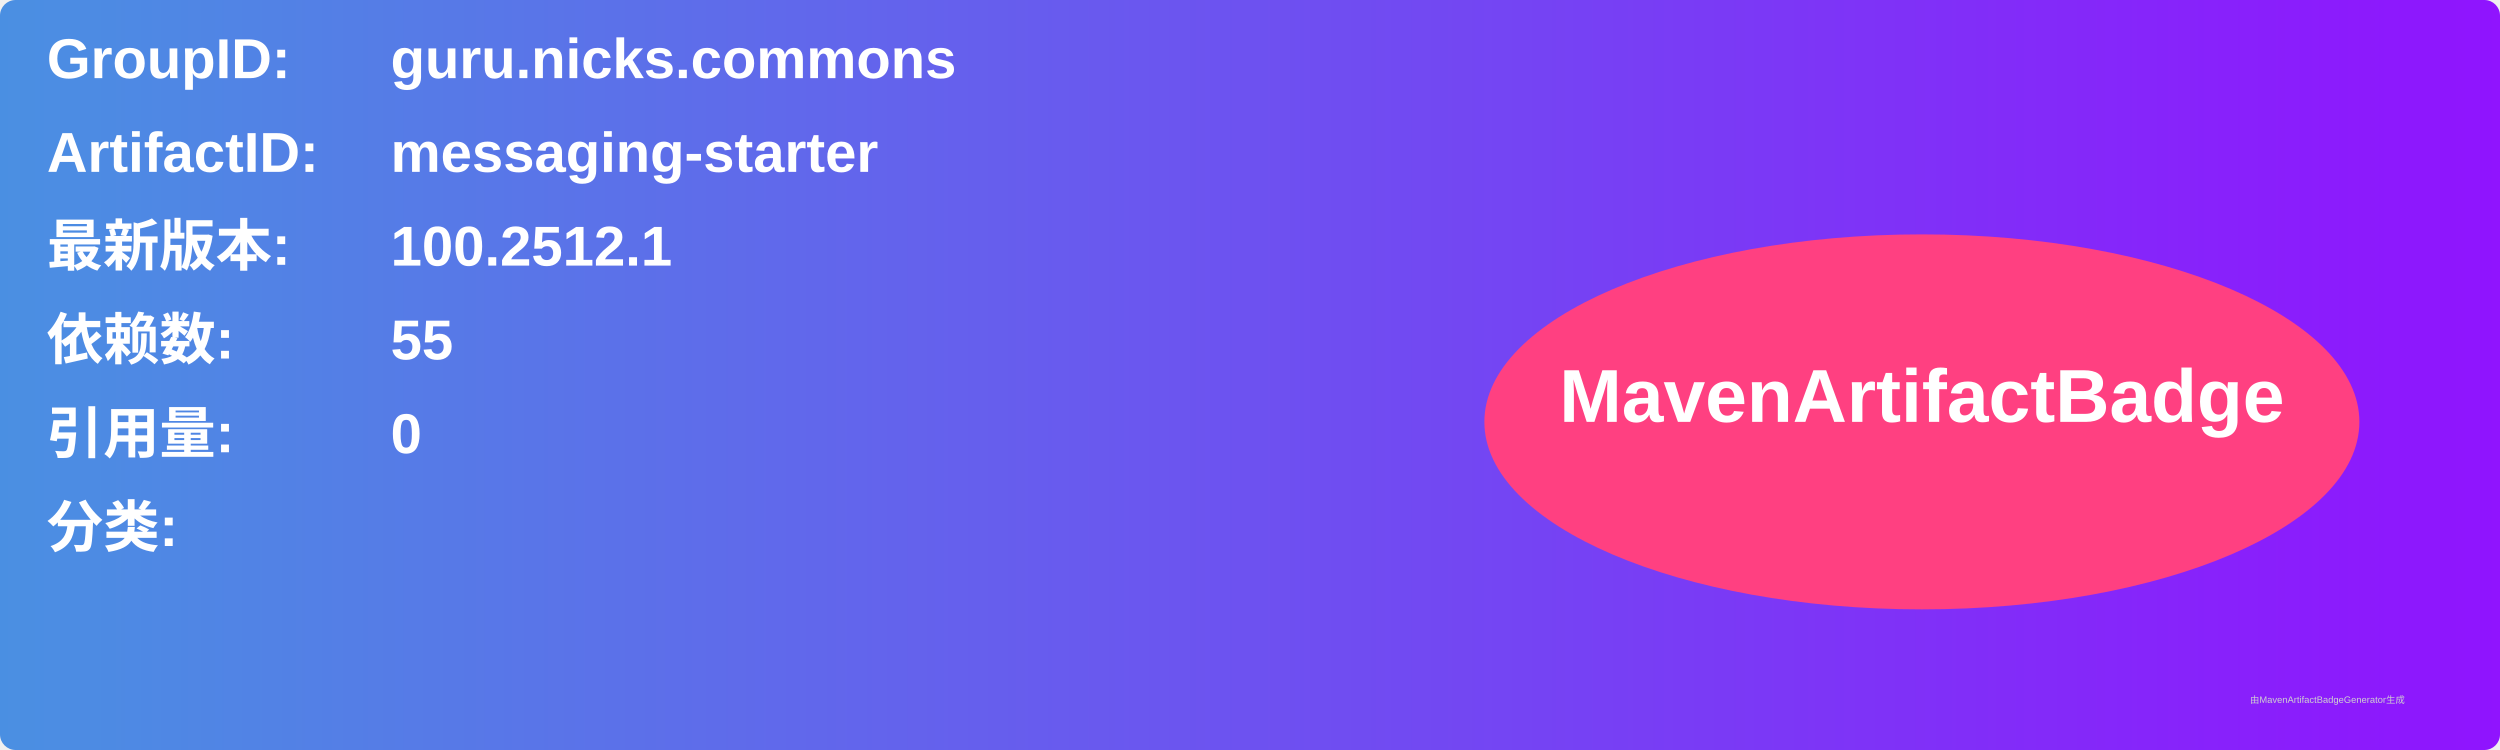
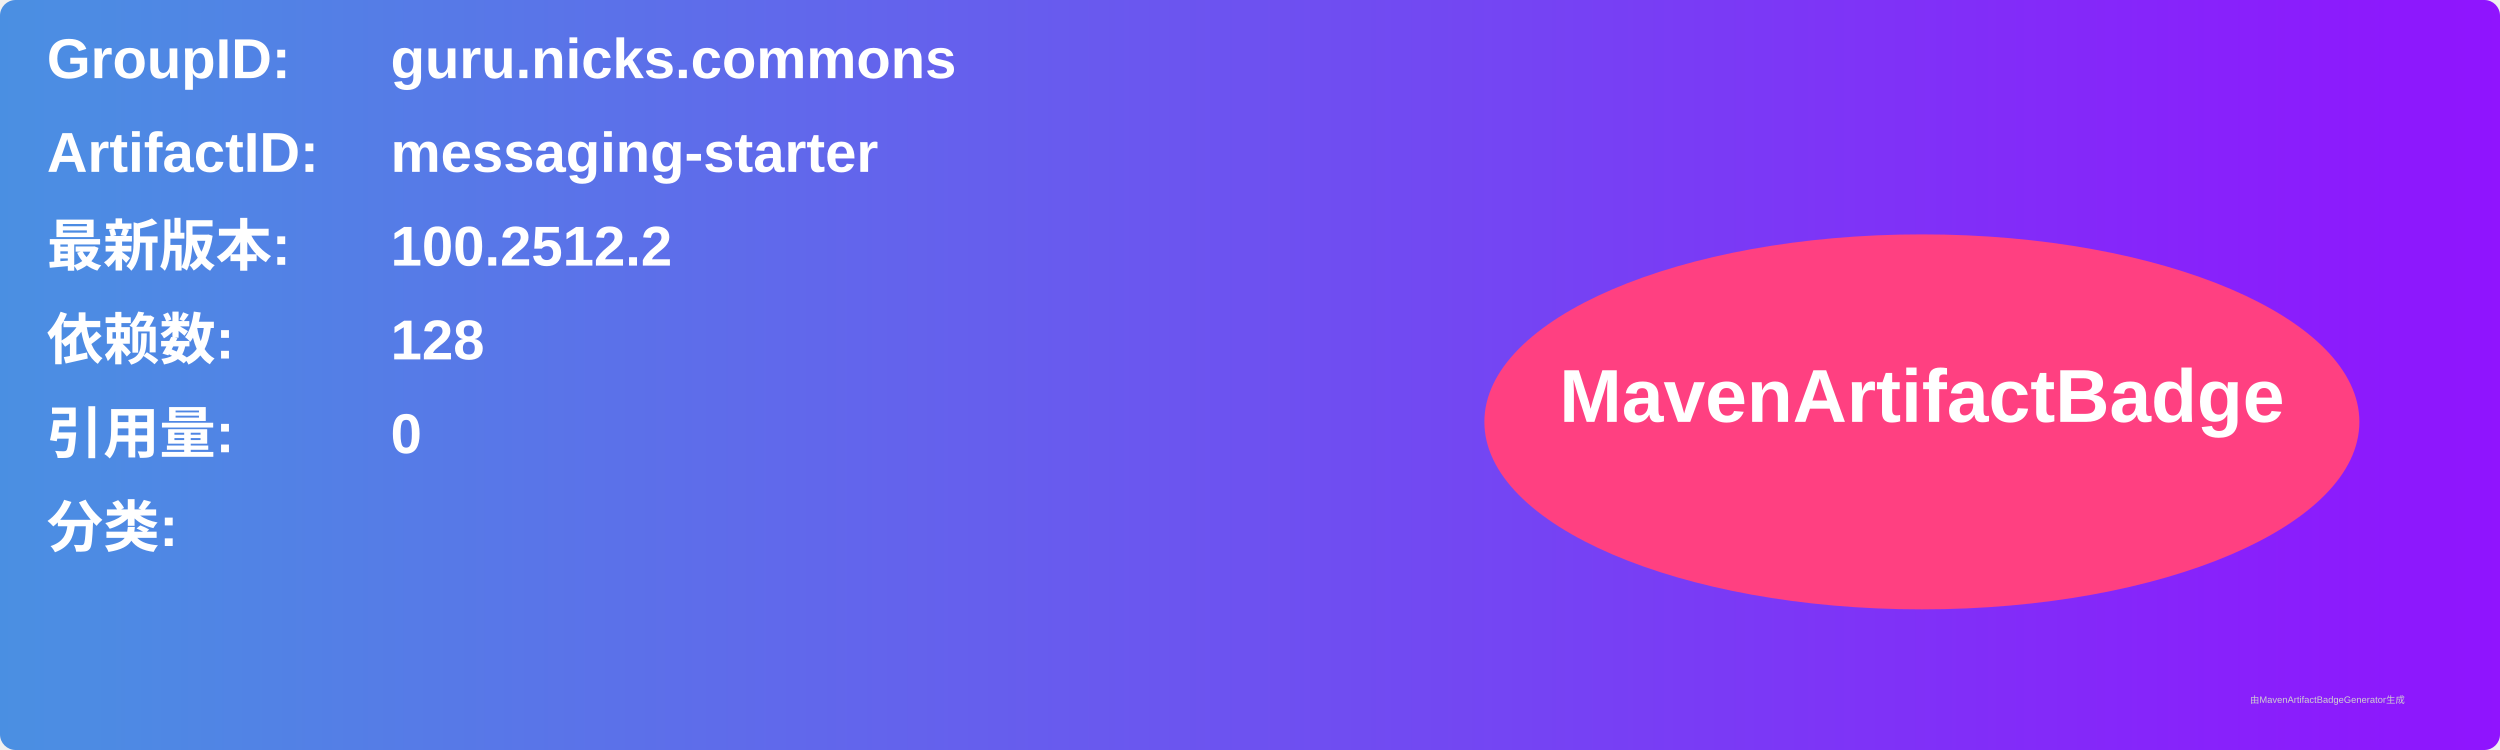
<svg xmlns="http://www.w3.org/2000/svg" width="800" height="240" viewBox="0 0 800 240">
  <linearGradient id="grad" x1="0%" y1="0%" x2="100%" y2="0%">
    <stop offset="0%" stop-color="#4a90e2" />
    <stop offset="100%" stop-color="#9013fe" />
  </linearGradient>
  <rect width="100%" height="100%" rx="5" ry="5" fill="url(#grad)" />
  <g transform="translate(15, 15)">
    <text x="0" y="10" font-family="Arial" font-size="18" fill="white" font-weight="bold" width="260">GroupID:</text>
    <text x="110" y="10" font-family="Arial" font-size="18" fill="white" font-weight="bold" width="460">guru.nicks.commons</text>
    <text x="0" y="40" font-family="Arial" font-size="18" fill="white" font-weight="bold" width="260">ArtifactID:</text>
    <text x="110" y="40" font-family="Arial" font-size="18" fill="white" font-weight="bold" width="460">messaging-starter</text>
    <text x="0" y="70" font-family="Arial" font-size="18" fill="white" font-weight="bold">最新版本:</text>
    <text x="110" y="70" font-family="Arial" font-size="18" fill="white" font-weight="bold">
-       <tspan font-weight="bold">100.2512.1</tspan>
+       <tspan font-weight="bold">100.2512.2</tspan>
    </text>
    <text x="0" y="100" font-family="Arial" font-size="18" fill="white" font-weight="bold">依赖数: </text>
    <text x="110" y="100" font-family="Arial" font-size="18" fill="white">
-       <tspan font-weight="bold">55</tspan>
+       <tspan font-weight="bold">128</tspan>
    </text>
    <text x="0" y="130" font-family="Arial" font-size="18" fill="white" font-weight="bold">引用量: </text>
    <text x="110" y="130" font-family="Arial" font-size="18" fill="white">
      <tspan font-weight="bold">0</tspan>
    </text>
    <text x="0" y="160" font-family="Arial" font-size="18" fill="white" font-weight="bold">分类:</text>
    <text x="10" y="190" font-family="Arial" font-size="10" fill="white">
      <tspan font-weight="bold" />
    </text>
    <ellipse cx="600" cy="120" rx="140" ry="60" fill="#ff4081" />
    <text x="600" y="120" text-anchor="middle" font-family="Arial" font-size="24" fill="white" font-weight="bold">MavenArtifactBadge</text>
  </g>
  <text x="720" y="225" font-family="Arial" font-size="3" fill="#d0d0d0">由MavenArtifactBadgeGenerator生成</text>
</svg>
